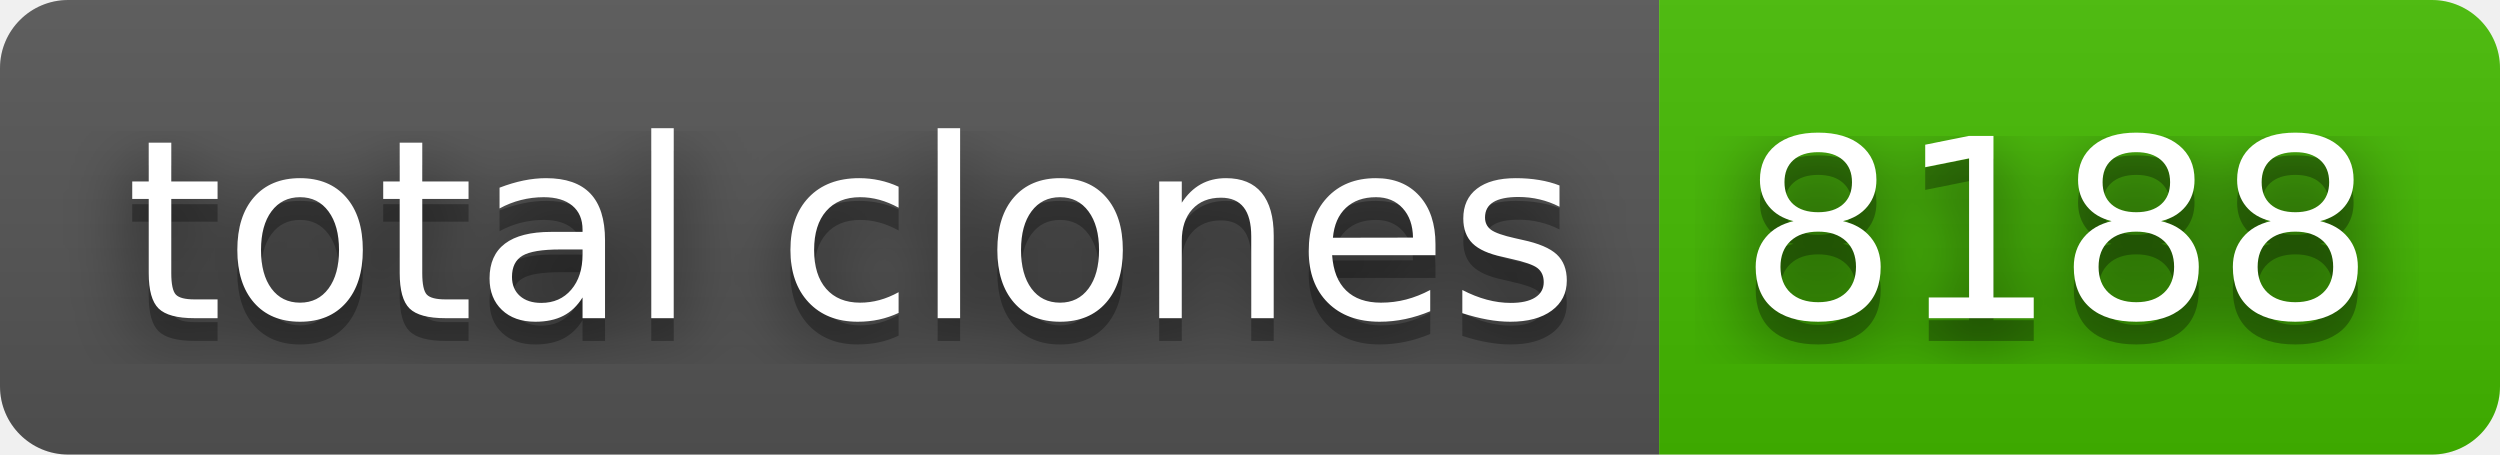
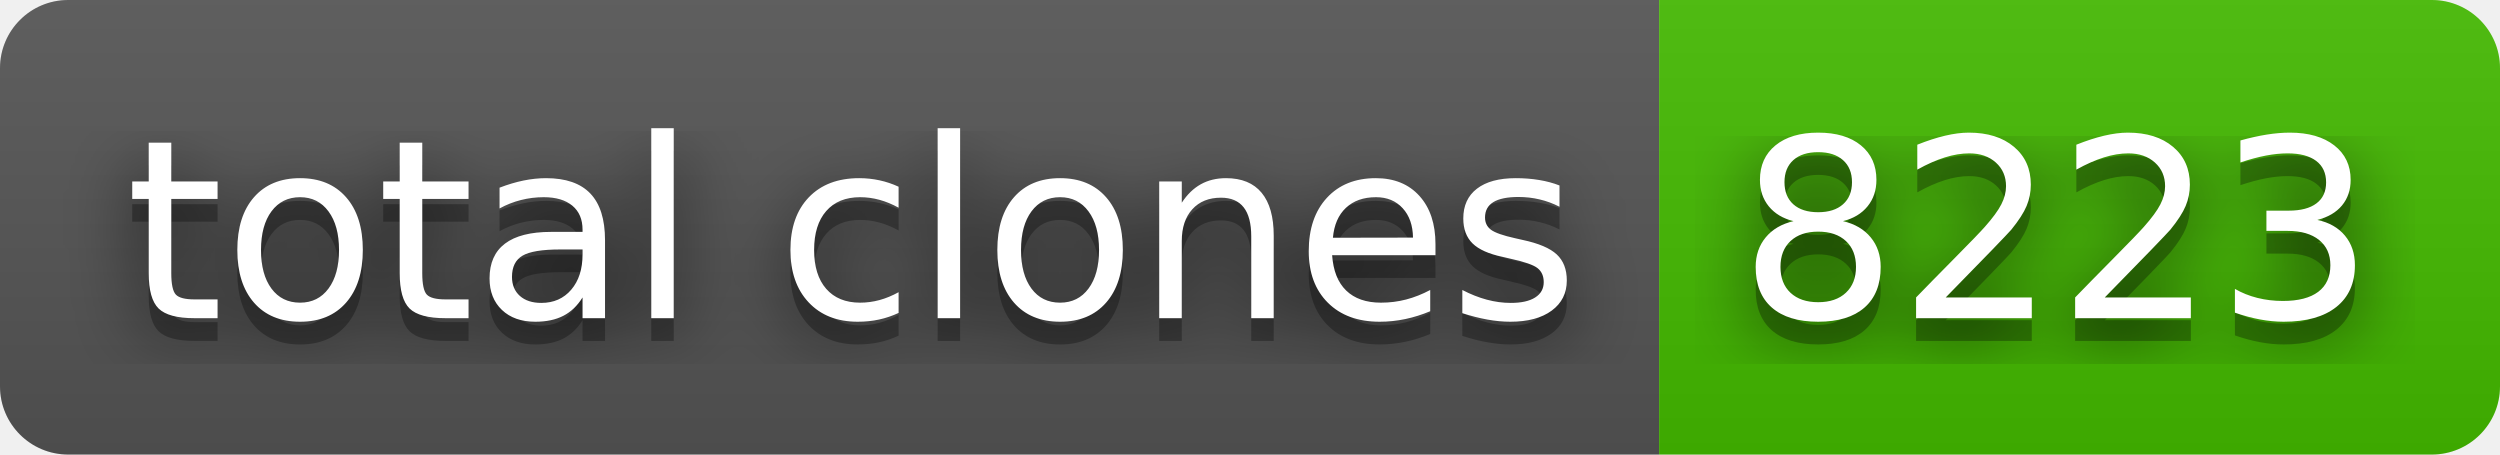
- <svg xmlns="http://www.w3.org/2000/svg" width="110" height="20" role="img" aria-label="total clones: 8188">
+ <svg xmlns="http://www.w3.org/2000/svg" width="110" height="20" role="img" aria-label="total clones: 8223">
  <filter id="blur">
    <feGaussianBlur stdDeviation="16" />
  </filter>
  <linearGradient id="s" x2="0" y2="100%">
    <stop offset="0" stop-color="#bbb" stop-opacity=".1" />
    <stop offset="1" stop-opacity=".1" />
  </linearGradient>
  <clipPath id="r">
    <rect width="110" height="20" rx="3" />
  </clipPath>
  <g clip-path="url(#r)">
    <rect width="73" height="20" fill="#555" />
    <rect x="73" width="37" height="20" fill="#4b0" />
    <rect width="110" height="20" fill="url(#s)" />
  </g>
  <g fill="#fff" text-anchor="middle" font-family="Verdana,Geneva,DejaVu Sans,sans-serif" text-rendering="geometricPrecision" font-size="110">
    <g transform="scale(.1)">
      <g aria-hidden="true" fill="#010101">
        <text x="375" y="150" fill-opacity=".8" filter="url(#blur)" textLength="630">total clones</text>
        <text x="375" y="150" fill-opacity=".3" textLength="630">total clones</text>
      </g>
      <text x="375" y="140" textLength="630">total clones</text>
    </g>
    <g transform="scale(.1)">
      <g aria-hidden="true" fill="#010101">
-         <text x="905" y="150" fill-opacity=".8" filter="url(#blur)" textLength="270">8188</text>
-         <text x="905" y="150" fill-opacity=".3" textLength="270">8188</text>
+         <text x="905" y="150" fill-opacity=".8" filter="url(#blur)" textLength="270">8223</text>
+         <text x="905" y="150" fill-opacity=".3" textLength="270">8223</text>
      </g>
-       <text x="905" y="140" textLength="270">8188</text>
+       <text x="905" y="140" textLength="270">8223</text>
    </g>
  </g>
</svg>
